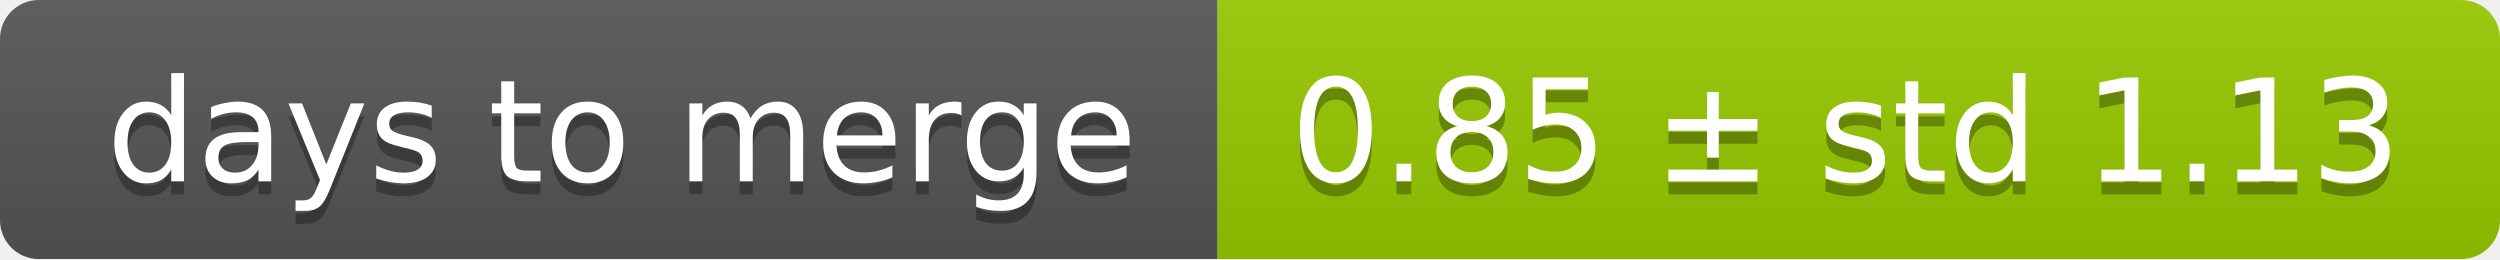
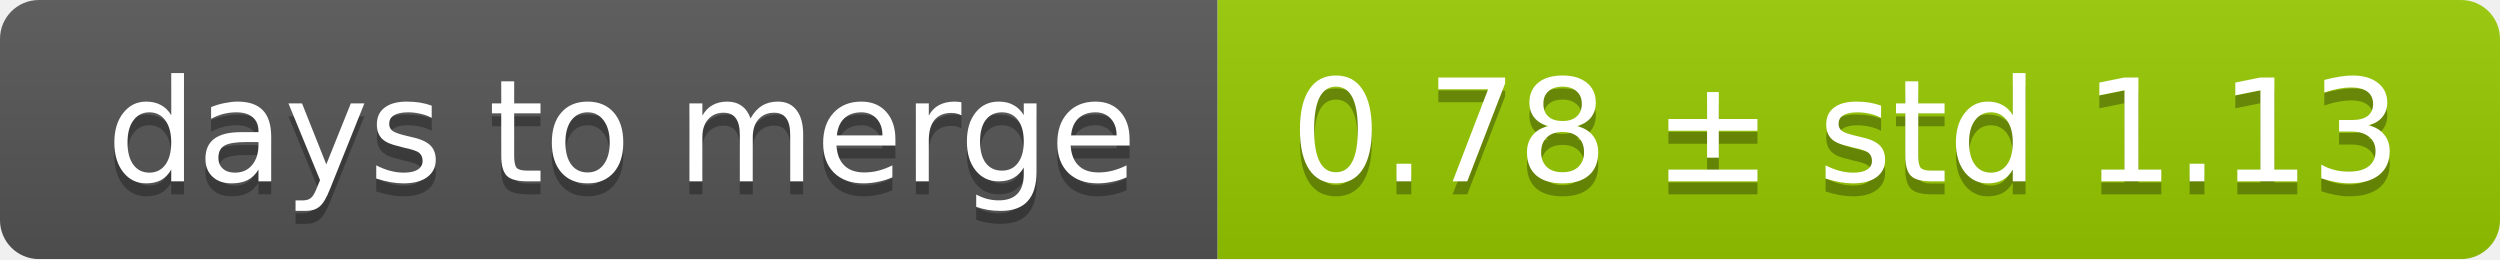
<svg xmlns="http://www.w3.org/2000/svg" width="193" height="20">
  <linearGradient id="smooth" x2="0" y2="100%">
    <stop offset="0" stop-color="#bbb" stop-opacity=".1" />
    <stop offset="1" stop-opacity=".1" />
  </linearGradient>
  <mask id="round">
    <rect width="193" height="20" rx="3" fill="#fff" />
  </mask>
  <g mask="url(#round)">
    <rect width="94" height="20" fill="#555" />
    <rect x="94" width="99" height="20" fill="#97ca00" />
    <rect width="193" height="20" fill="url(#smooth)" />
  </g>
  <g fill="#fff" text-anchor="middle" font-family="DejaVu Sans,Verdana,Geneva,sans-serif" font-size="11">
    <text x="48" y="15" fill="#010101" fill-opacity=".3">days to merge</text>
    <text x="48" y="14">days to merge</text>
-     <text x="142.5" y="15" fill="#010101" fill-opacity=".3">0.85 ± std 1.13</text>
-     <text x="142.5" y="14">0.85 ± std 1.13</text>
+     <text x="142.5" y="15" fill="#010101" fill-opacity=".3">0.78 ± std 1.13</text>
+     <text x="142.5" y="14">0.78 ± std 1.13</text>
  </g>
</svg>
